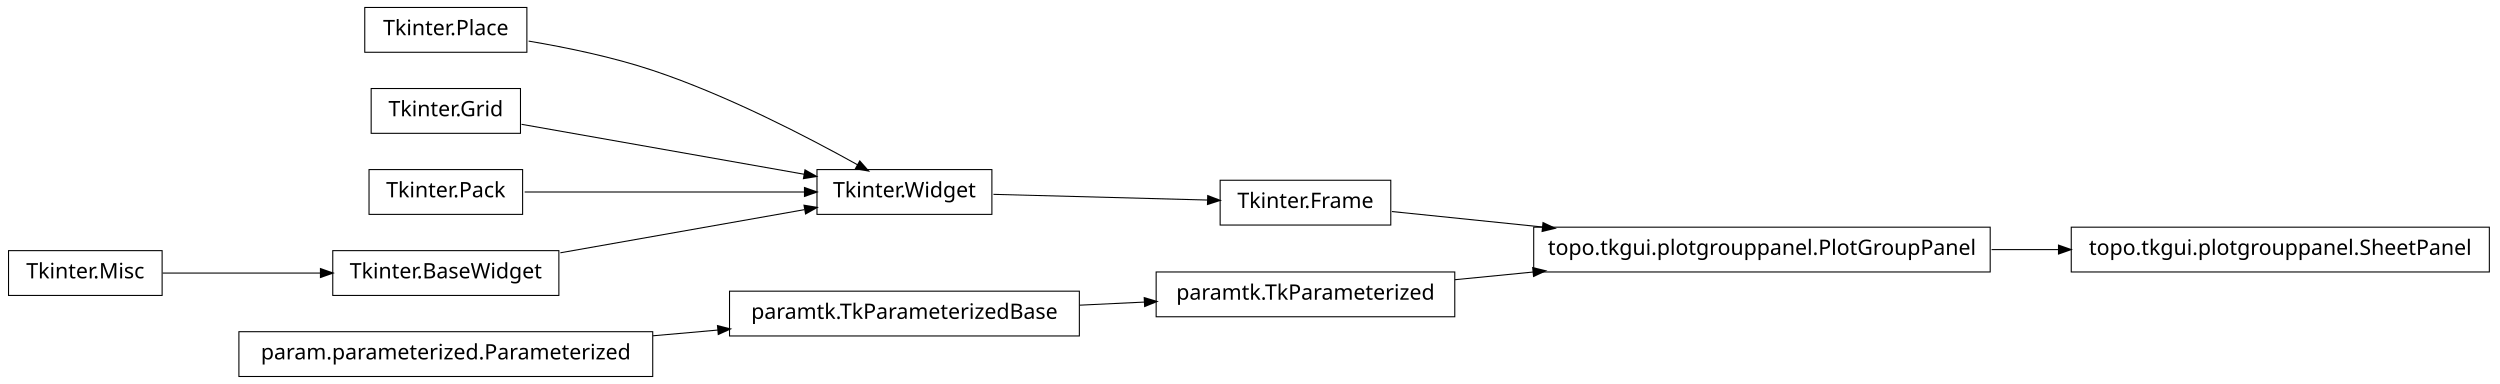
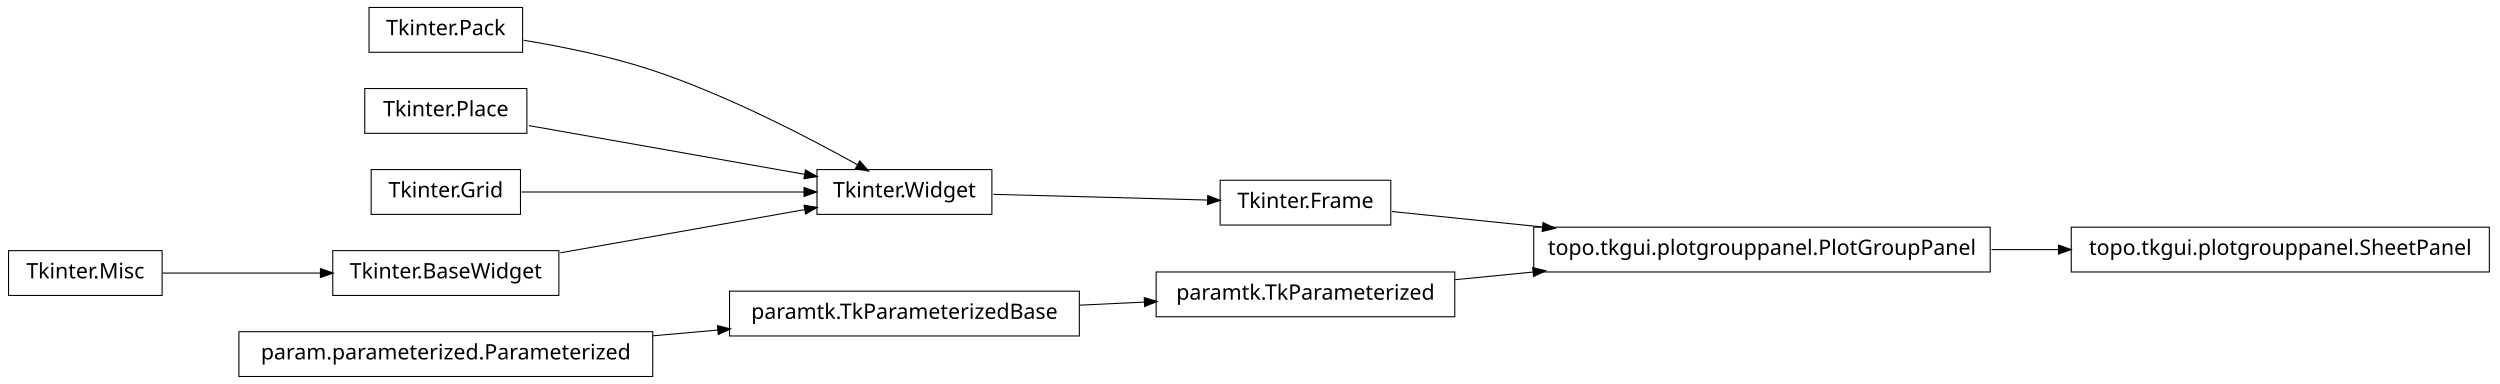
<svg xmlns="http://www.w3.org/2000/svg" width="1172pt" height="180pt" viewBox="0.00 0.00 1172.00 180.00">
  <g id="graph1" class="graph" transform="scale(1 1) rotate(0) translate(4 176)">
    <polygon fill="white" stroke="white" points="-4,5 -4,-176 1169,-176 1169,5 -4,5" />
    <g id="node1" class="node">
      <polygon fill="none" stroke="black" stroke-width="0.5" points="502,-39.5 338,-39.5 338,-18.5 502,-18.5 502,-39.5" />
      <text text-anchor="middle" x="420" y="-26.5" font-family="Vera" font-size="10.00">paramtk.TkParameterizedBase</text>
    </g>
-     <g id="node7" class="node">
+     <g id="node16" class="node">
      <polygon fill="none" stroke="black" stroke-width="0.5" points="678,-48.5 538,-48.5 538,-27.5 678,-27.5 678,-48.5" />
      <text text-anchor="middle" x="608" y="-35.5" font-family="Vera" font-size="10.00">paramtk.TkParameterized</text>
    </g>
-     <g id="edge6" class="edge">
+     <g id="edge10" class="edge">
      <path fill="none" stroke="black" stroke-width="0.5" d="M502.186,-32.934C512.283,-33.418 522.564,-33.91 532.554,-34.388" />
      <polygon fill="black" stroke="black" points="532.671,-36.146 537.749,-34.637 532.839,-32.65 532.671,-36.146" />
    </g>
    <g id="node2" class="node">
      <polygon fill="none" stroke="black" stroke-width="0.5" points="302,-20.5 108,-20.5 108,0.5 302,0.5 302,-20.5" />
      <text text-anchor="middle" x="205" y="-7.5" font-family="Vera" font-size="10.00">param.parameterized.Parameterized</text>
    </g>
    <g id="edge2" class="edge">
      <path fill="none" stroke="black" stroke-width="0.5" d="M302.121,-18.583C312.261,-19.479 322.525,-20.386 332.548,-21.272" />
      <polygon fill="black" stroke="black" points="332.631,-23.036 337.766,-21.733 332.939,-19.549 332.631,-23.036" />
    </g>
    <g id="node4" class="node">
+       <polygon fill="none" stroke="black" stroke-width="0.5" points="241,-172.5 169,-172.5 169,-151.5 241,-151.5 241,-172.5" />
+       <text text-anchor="middle" x="205" y="-159.5" font-family="Vera" font-size="10.00">Tkinter.Pack</text>
+     </g>
+     <g id="node6" class="node">
+       <polygon fill="none" stroke="black" stroke-width="0.5" points="461,-96.5 379,-96.5 379,-75.5 461,-75.5 461,-96.5" />
+       <text text-anchor="middle" x="420" y="-83.5" font-family="Vera" font-size="10.00">Tkinter.Widget</text>
+     </g>
+     <g id="edge14" class="edge">
+       <path fill="none" stroke="black" stroke-width="0.5" d="M241.5,-157.123C259.93,-154.093 282.464,-149.511 302,-143 337.006,-131.333 375.019,-111.57 398.178,-98.653" />
+       <polygon fill="black" stroke="black" points="399.105,-100.14 402.607,-96.165 397.39,-97.088 399.105,-100.14" />
+     </g>
+     <g id="node5" class="node">
      <polygon fill="none" stroke="black" stroke-width="0.5" points="648,-91.5 568,-91.5 568,-70.5 648,-70.5 648,-91.5" />
      <text text-anchor="middle" x="608" y="-78.5" font-family="Vera" font-size="10.00">Tkinter.Frame</text>
    </g>
    <g id="node12" class="node">
      <polygon fill="none" stroke="black" stroke-width="0.5" points="929,-69.5 715,-69.5 715,-48.5 929,-48.5 929,-69.5" />
      <text text-anchor="middle" x="822" y="-56.5" font-family="Vera" font-size="10.00">topo.tkgui.plotgrouppanel.PlotGroupPanel</text>
    </g>
-     <g id="edge12" class="edge">
+     <g id="edge22" class="edge">
      <path fill="none" stroke="black" stroke-width="0.5" d="M648.503,-76.836C668.724,-74.757 694.194,-72.139 719.344,-69.553" />
      <polygon fill="black" stroke="black" points="719.573,-71.289 724.368,-69.037 719.215,-67.808 719.573,-71.289" />
-     </g>
-     <g id="node5" class="node">
-       <polygon fill="none" stroke="black" stroke-width="0.5" points="461,-96.5 379,-96.5 379,-75.5 461,-75.5 461,-96.5" />
-       <text text-anchor="middle" x="420" y="-83.5" font-family="Vera" font-size="10.00">Tkinter.Widget</text>
    </g>
    <g id="edge4" class="edge">
      <path fill="none" stroke="black" stroke-width="0.5" d="M461.723,-84.89C491.481,-84.099 531.488,-83.035 562.14,-82.22" />
      <polygon fill="black" stroke="black" points="562.411,-83.963 567.362,-82.081 562.318,-80.464 562.411,-83.963" />
    </g>
-     <g id="edge10" class="edge">
-       <path fill="none" stroke="black" stroke-width="0.5" d="M678.072,-44.876C689.909,-46.038 702.434,-47.267 714.959,-48.496" />
-       <polygon fill="black" stroke="black" points="714.798,-50.239 719.945,-48.985 715.14,-46.755 714.798,-50.239" />
+     <g id="node8" class="node">
+       <polygon fill="none" stroke="black" stroke-width="0.5" points="243,-134.5 167,-134.5 167,-113.5 243,-113.5 243,-134.5" />
+       <text text-anchor="middle" x="205" y="-121.5" font-family="Vera" font-size="10.00">Tkinter.Place</text>
+     </g>
+     <g id="edge16" class="edge">
+       <path fill="none" stroke="black" stroke-width="0.5" d="M243.935,-117.118C280.299,-110.691 334.629,-101.089 373.308,-94.252" />
+       <polygon fill="black" stroke="black" points="373.801,-95.943 378.42,-93.349 373.192,-92.496 373.801,-95.943" />
    </g>
    <g id="node9" class="node">
-       <polygon fill="none" stroke="black" stroke-width="0.5" points="243,-172.5 167,-172.5 167,-151.5 243,-151.5 243,-172.5" />
-       <text text-anchor="middle" x="205" y="-159.5" font-family="Vera" font-size="10.00">Tkinter.Place</text>
-     </g>
-     <g id="edge20" class="edge">
-       <path fill="none" stroke="black" stroke-width="0.5" d="M243.825,-156.736C261.802,-153.708 283.278,-149.24 302,-143 337.006,-131.333 375.019,-111.57 398.178,-98.653" />
-       <polygon fill="black" stroke="black" points="399.105,-100.14 402.607,-96.165 397.39,-97.088 399.105,-100.14" />
-     </g>
-     <g id="node10" class="node">
      <polygon fill="none" stroke="black" stroke-width="0.5" points="72,-58.5 2.84217e-14,-58.5 0,-37.5 72,-37.5 72,-58.5" />
      <text text-anchor="middle" x="36" y="-45.5" font-family="Vera" font-size="10.00">Tkinter.Misc</text>
    </g>
-     <g id="node18" class="node">
+     <g id="node14" class="node">
      <polygon fill="none" stroke="black" stroke-width="0.5" points="258,-58.5 152,-58.5 152,-37.5 258,-37.5 258,-58.5" />
      <text text-anchor="middle" x="205" y="-45.5" font-family="Vera" font-size="10.00">Tkinter.BaseWidget</text>
    </g>
-     <g id="edge14" class="edge">
+     <g id="edge8" class="edge">
      <path fill="none" stroke="black" stroke-width="0.5" d="M72.255,-48C93.805,-48 121.651,-48 146.27,-48" />
      <polygon fill="black" stroke="black" points="146.471,-49.75 151.471,-48 146.471,-46.25 146.471,-49.75" />
+     </g>
+     <g id="node10" class="node">
+       <polygon fill="none" stroke="black" stroke-width="0.5" points="240,-96.5 170,-96.5 170,-75.5 240,-75.5 240,-96.5" />
+       <text text-anchor="middle" x="205" y="-83.5" font-family="Vera" font-size="10.00">Tkinter.Grid</text>
+     </g>
+     <g id="edge18" class="edge">
+       <path fill="none" stroke="black" stroke-width="0.5" d="M240.503,-86C276.687,-86 333.012,-86 372.905,-86" />
+       <polygon fill="black" stroke="black" points="373.175,-87.75 378.175,-86 373.175,-84.25 373.175,-87.75" />
    </g>
    <g id="node11" class="node">
      <polygon fill="none" stroke="black" stroke-width="0.5" points="1163,-69.5 967,-69.5 967,-48.5 1163,-48.5 1163,-69.5" />
      <text text-anchor="middle" x="1065" y="-56.5" font-family="Vera" font-size="10.00">topo.tkgui.plotgrouppanel.SheetPanel</text>
    </g>
-     <g id="edge8" class="edge">
+     <g id="edge6" class="edge">
      <path fill="none" stroke="black" stroke-width="0.5" d="M929.645,-59C940.118,-59 950.73,-59 961.165,-59" />
      <polygon fill="black" stroke="black" points="961.272,-60.75 966.272,-59 961.272,-57.25 961.272,-60.75" />
    </g>
-     <g id="node14" class="node">
-       <polygon fill="none" stroke="black" stroke-width="0.5" points="240,-134.5 170,-134.5 170,-113.5 240,-113.5 240,-134.5" />
-       <text text-anchor="middle" x="205" y="-121.5" font-family="Vera" font-size="10.00">Tkinter.Grid</text>
-     </g>
-     <g id="edge22" class="edge">
-       <path fill="none" stroke="black" stroke-width="0.5" d="M240.503,-117.725C276.687,-111.33 333.012,-101.375 372.905,-94.324" />
-       <polygon fill="black" stroke="black" points="373.556,-95.986 378.175,-93.392 372.947,-92.539 373.556,-95.986" />
-     </g>
-     <g id="node15" class="node">
-       <polygon fill="none" stroke="black" stroke-width="0.5" points="241,-96.5 169,-96.5 169,-75.5 241,-75.5 241,-96.5" />
-       <text text-anchor="middle" x="205" y="-83.5" font-family="Vera" font-size="10.00">Tkinter.Pack</text>
-     </g>
-     <g id="edge18" class="edge">
-       <path fill="none" stroke="black" stroke-width="0.5" d="M241.96,-86C278.269,-86 333.801,-86 373.179,-86" />
-       <polygon fill="black" stroke="black" points="373.383,-87.75 378.383,-86 373.383,-84.25 373.383,-87.75" />
-     </g>
-     <g id="edge16" class="edge">
+     <g id="edge12" class="edge">
      <path fill="none" stroke="black" stroke-width="0.5" d="M258.699,-57.491C293.881,-63.709 339.423,-71.758 373.138,-77.717" />
      <polygon fill="black" stroke="black" points="373.216,-79.508 378.444,-78.655 373.825,-76.062 373.216,-79.508" />
    </g>
+     <g id="edge20" class="edge">
+       <path fill="none" stroke="black" stroke-width="0.5" d="M678.072,-44.876C689.909,-46.038 702.434,-47.267 714.959,-48.496" />
+       <polygon fill="black" stroke="black" points="714.798,-50.239 719.945,-48.985 715.14,-46.755 714.798,-50.239" />
+     </g>
  </g>
</svg>
